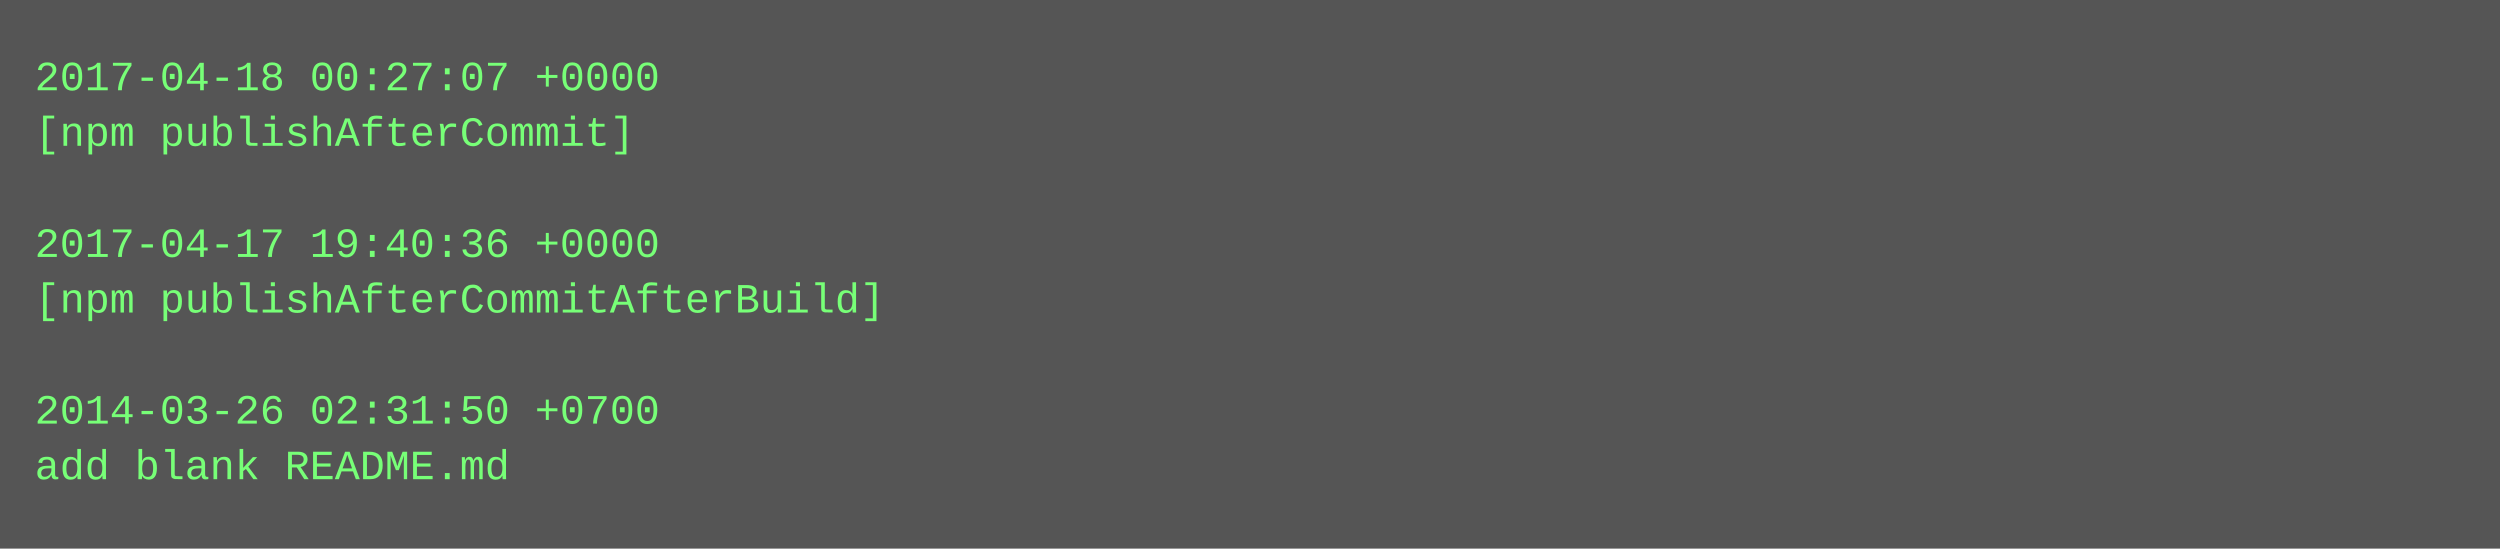
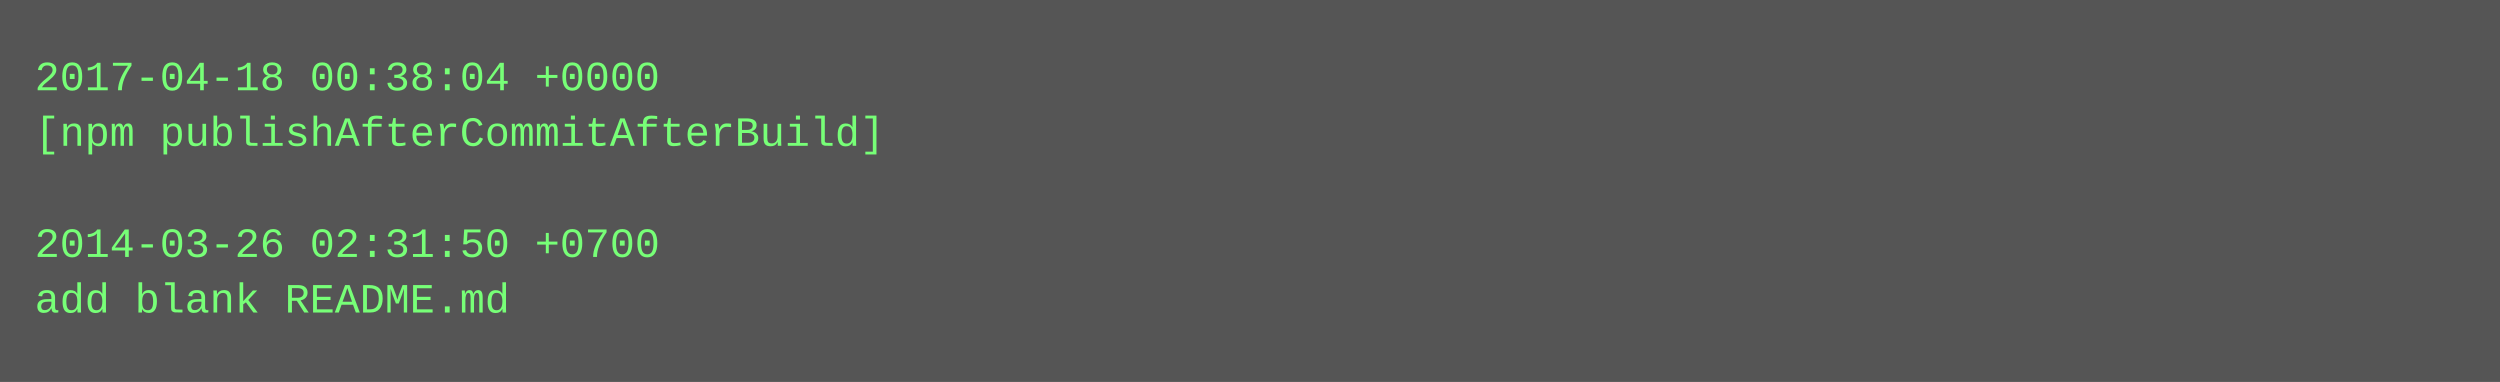
- <svg xmlns="http://www.w3.org/2000/svg" height="158" width="720">
-   <rect height="158" fill="#555" width="720" />
+ <svg xmlns="http://www.w3.org/2000/svg" height="110" width="720">
+   <rect height="110" fill="#555" width="720" />
  <text fill="#7f7" font-family="Courier New" font-size="12" xml:space="preserve">
-     <tspan x="10" y="26">2017-04-18 00:27:07 +0000</tspan>
-     <tspan x="10" y="42">[npm publishAfterCommit]</tspan>
+     <tspan x="10" y="26">2017-04-18 00:38:04 +0000</tspan>
+     <tspan x="10" y="42">[npm publishAfterCommitAfterBuild]</tspan>
    <tspan x="10" y="58" />
-     <tspan x="10" y="74">2017-04-17 19:40:36 +0000</tspan>
-     <tspan x="10" y="90">[npm publishAfterCommitAfterBuild]</tspan>
-     <tspan x="10" y="106" />
-     <tspan x="10" y="122">2014-03-26 02:31:50 +0700</tspan>
-     <tspan x="10" y="138">add blank README.md</tspan>
+     <tspan x="10" y="74">2014-03-26 02:31:50 +0700</tspan>
+     <tspan x="10" y="90">add blank README.md</tspan>
  </text>
</svg>
